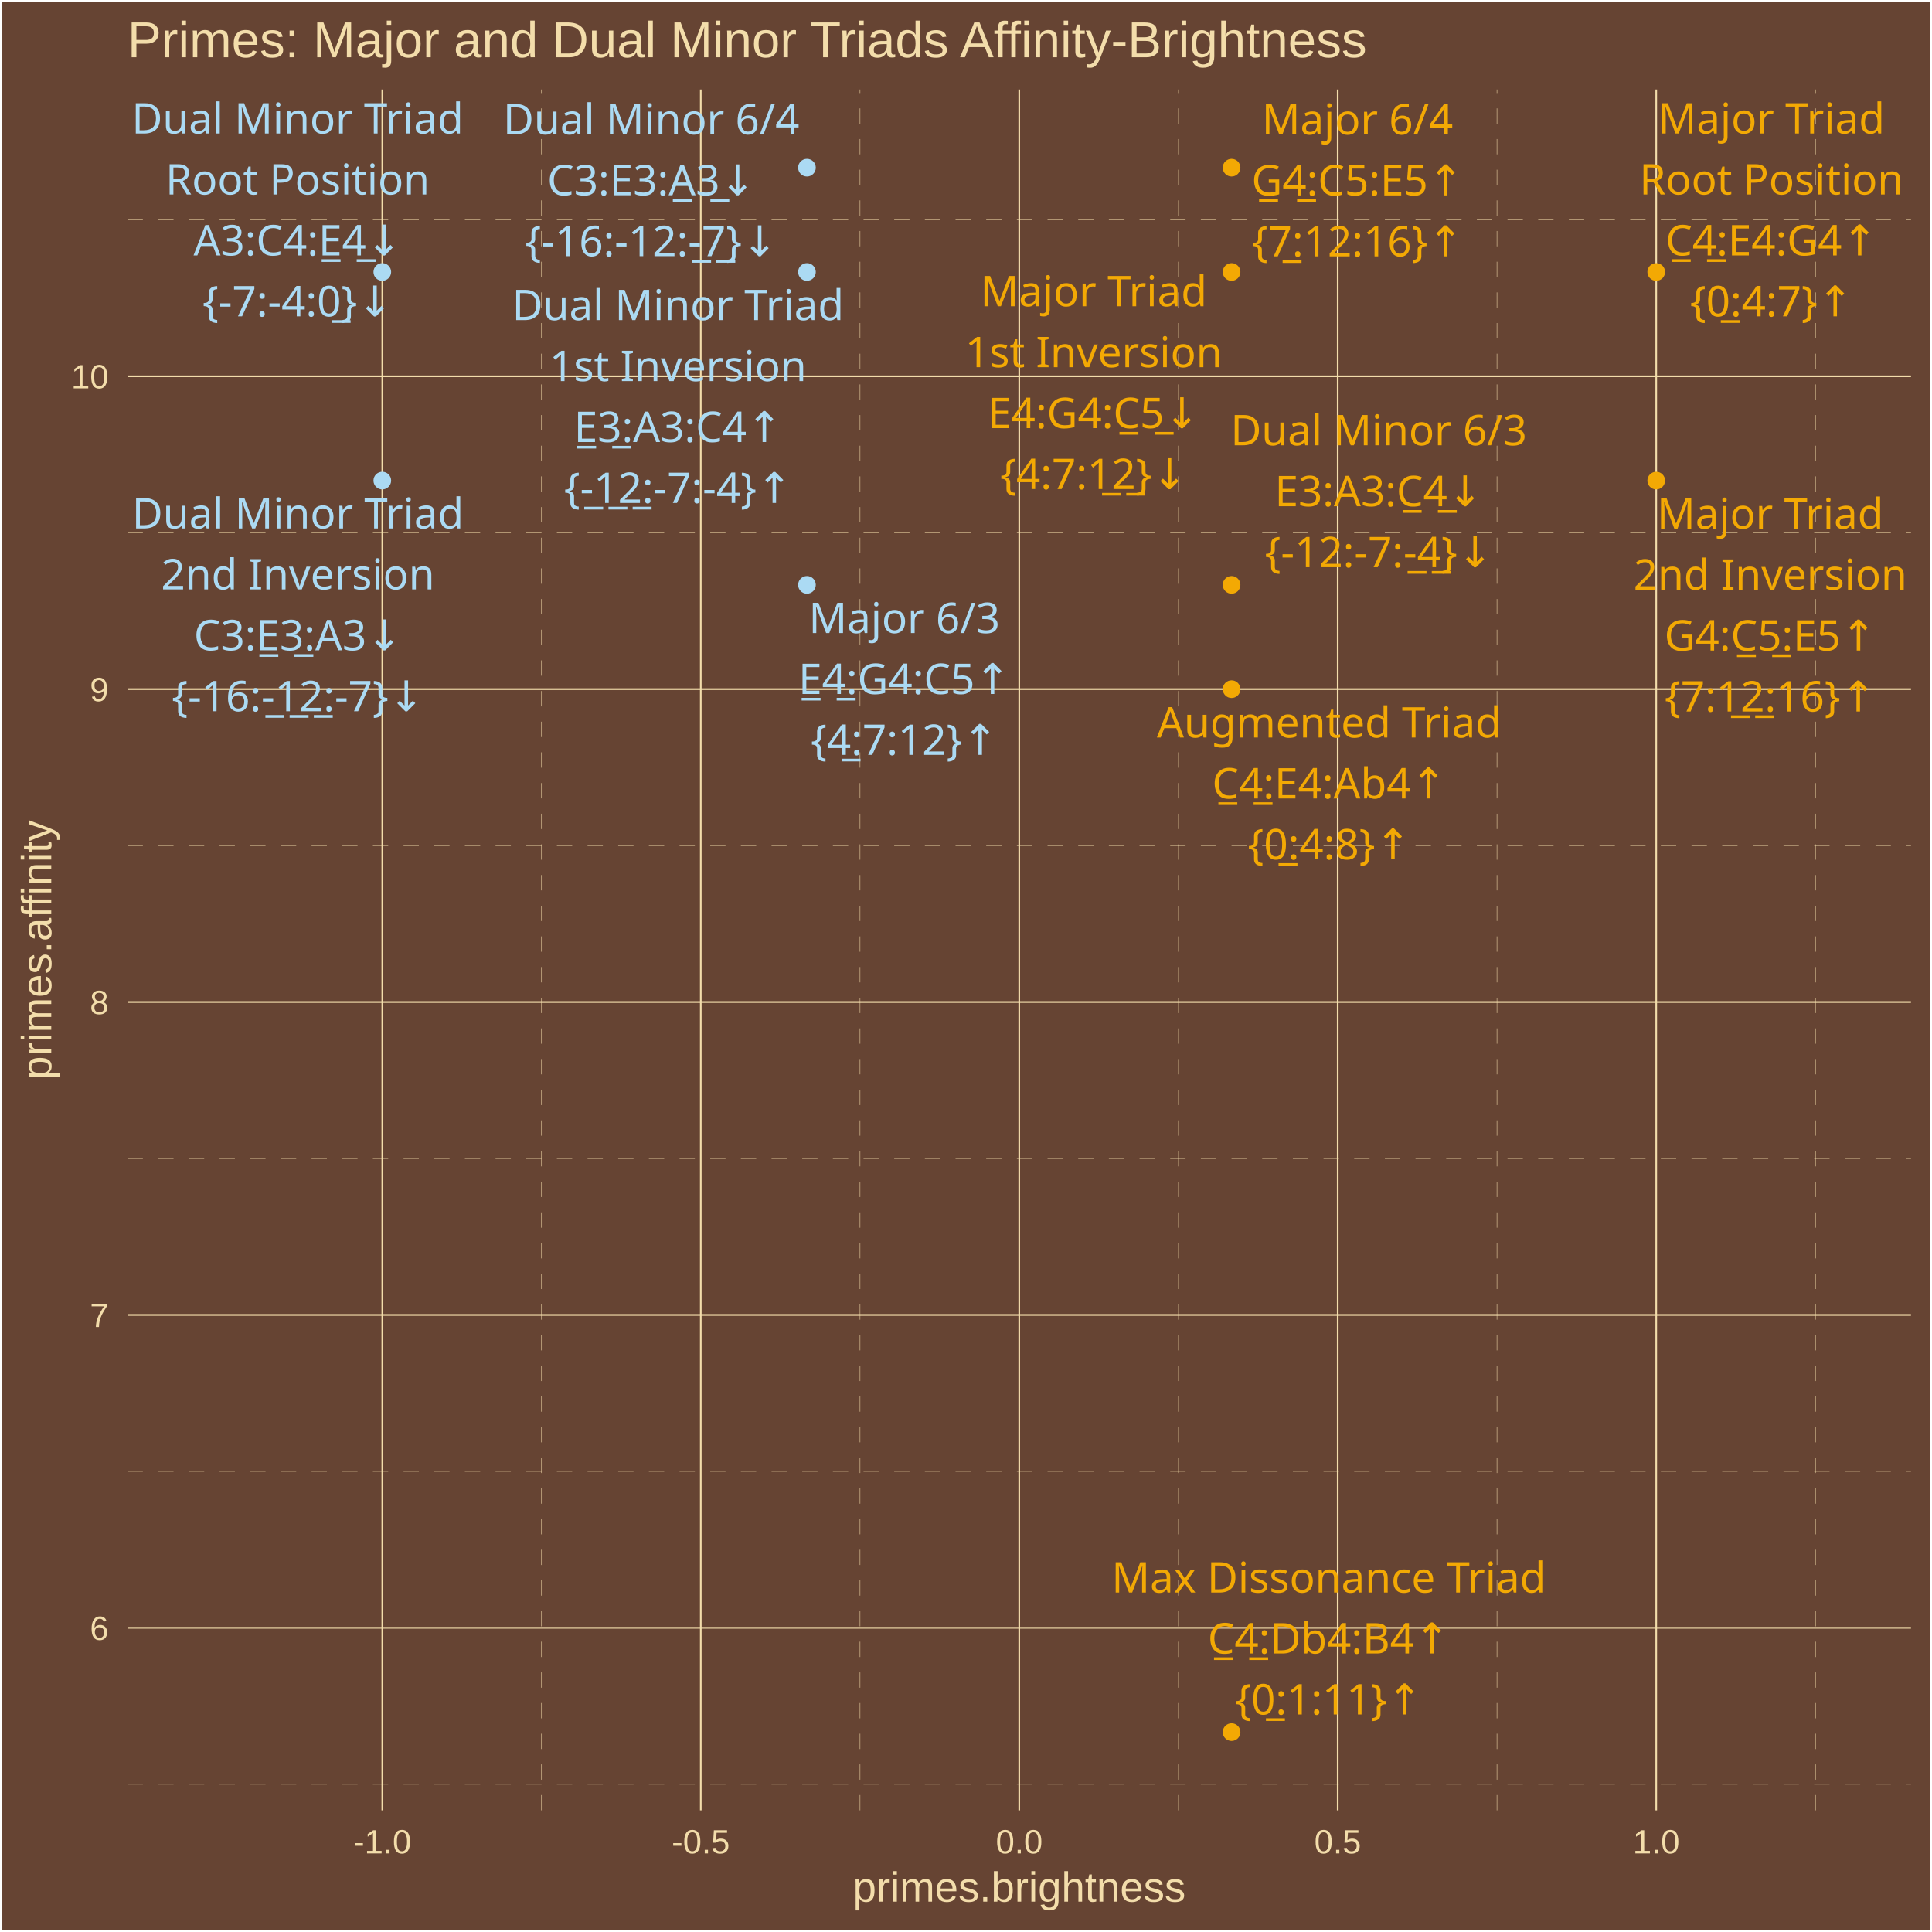
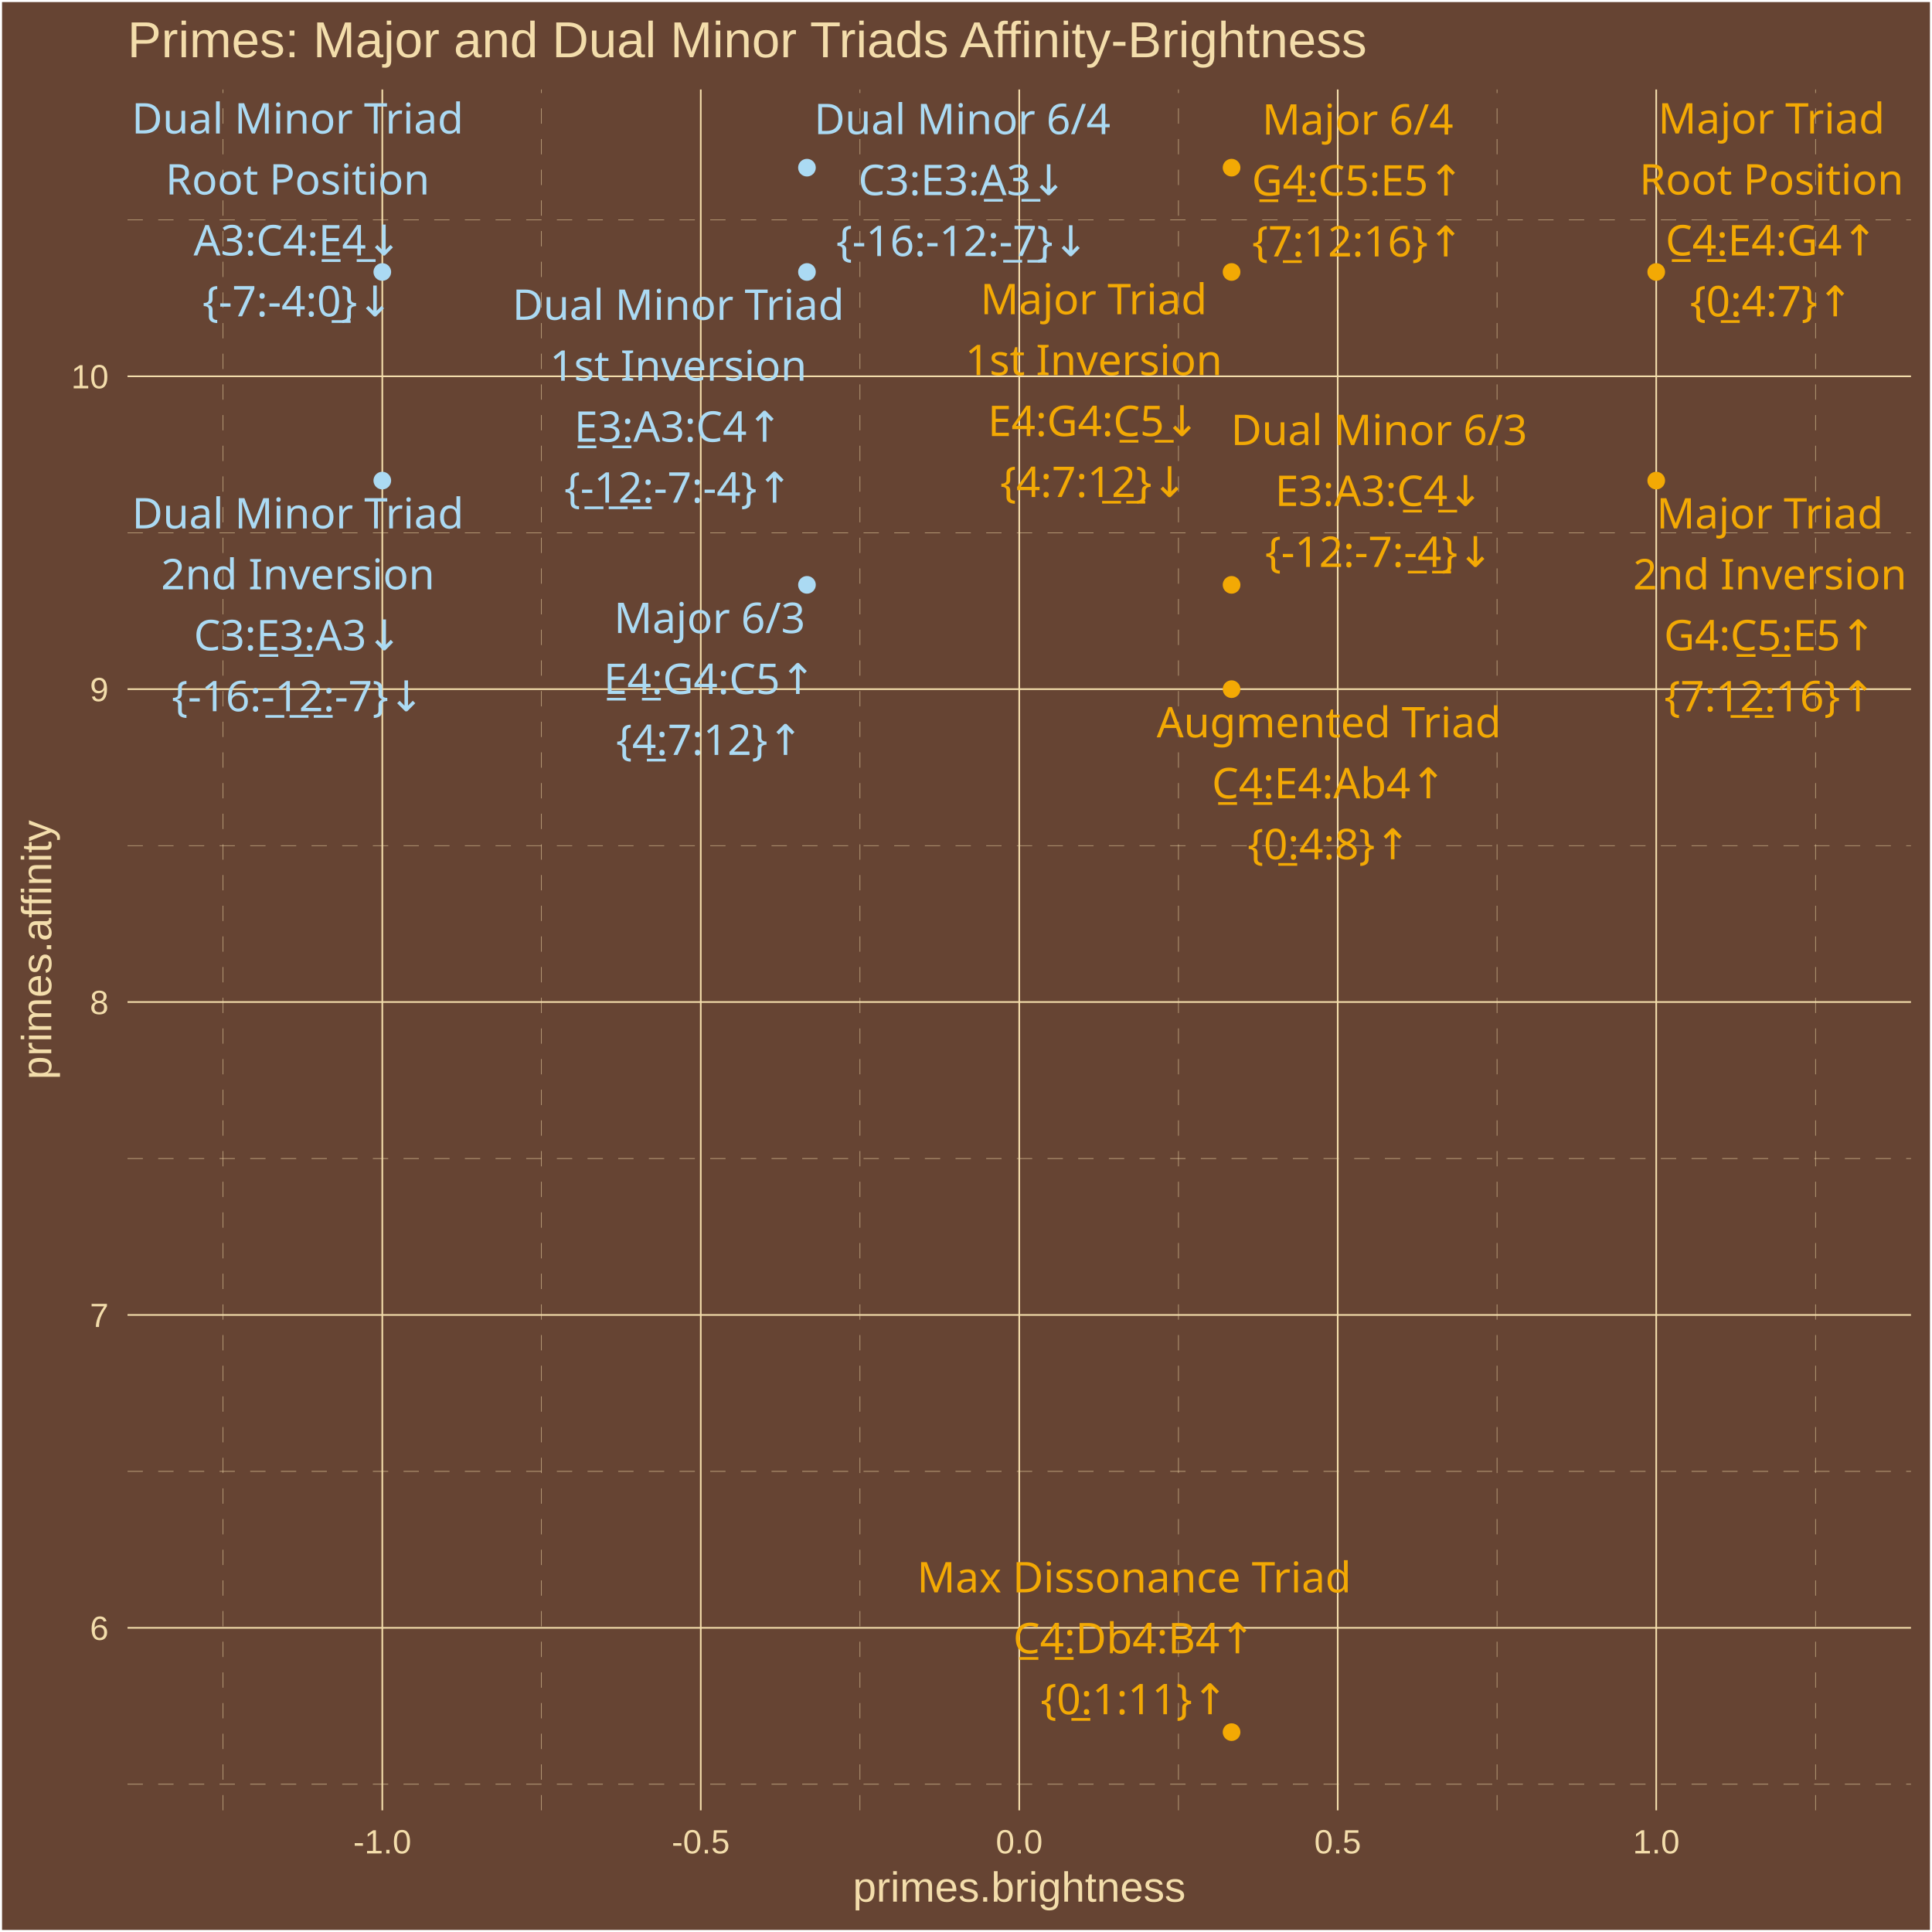
<svg xmlns="http://www.w3.org/2000/svg" class="svglite" width="504.00pt" height="504.00pt" viewBox="0 0 504.00 504.00">
  <defs>
    <style type="text/css">
    .svglite line, .svglite polyline, .svglite polygon, .svglite path, .svglite rect, .svglite circle {
      fill: none;
      stroke: #000000;
      stroke-linecap: round;
      stroke-linejoin: round;
      stroke-miterlimit: 10.00;
    }
    .svglite text {
      white-space: pre;
    }
  </style>
  </defs>
  <rect width="100%" height="100%" style="stroke: none; fill: #664433;" />
  <defs>
    <clipPath id="cpMC4wMHw1MDQuMDB8MC4wMHw1MDQuMDA=">
      <rect x="0.00" y="0.00" width="504.00" height="504.00" />
    </clipPath>
  </defs>
  <g clip-path="url(#cpMC4wMHw1MDQuMDB8MC4wMHw1MDQuMDA=)">
    <rect x="0.00" y="-0" width="504.00" height="504.00" style="stroke-width: 1.07; stroke: #FFFFFF; fill: #664433;" />
  </g>
  <defs>
    <clipPath id="cpMzMuMjd8NDk4LjUyfDIzLjM0fDQ3Mi4yNw==">
      <rect x="33.27" y="23.34" width="465.25" height="448.93" />
    </clipPath>
  </defs>
  <g clip-path="url(#cpMzMuMjd8NDk4LjUyfDIzLjM0fDQ3Mi4yNw==)">
    <rect x="33.27" y="23.34" width="465.25" height="448.93" style="stroke-width: 1.07; stroke: none; fill: #664433;" />
    <polyline points="33.27,465.46 498.52,465.46 " style="stroke-width: 0.11; stroke: #F3DDAB; stroke-dasharray: 4.00,4.00; stroke-linecap: butt;" />
    <polyline points="33.27,383.84 498.52,383.84 " style="stroke-width: 0.11; stroke: #F3DDAB; stroke-dasharray: 4.00,4.00; stroke-linecap: butt;" />
    <polyline points="33.27,302.22 498.52,302.22 " style="stroke-width: 0.11; stroke: #F3DDAB; stroke-dasharray: 4.00,4.00; stroke-linecap: butt;" />
    <polyline points="33.27,220.59 498.52,220.59 " style="stroke-width: 0.11; stroke: #F3DDAB; stroke-dasharray: 4.00,4.00; stroke-linecap: butt;" />
    <polyline points="33.27,138.97 498.52,138.97 " style="stroke-width: 0.11; stroke: #F3DDAB; stroke-dasharray: 4.00,4.00; stroke-linecap: butt;" />
    <polyline points="33.27,57.35 498.52,57.35 " style="stroke-width: 0.11; stroke: #F3DDAB; stroke-dasharray: 4.00,4.00; stroke-linecap: butt;" />
    <polyline points="58.19,472.27 58.19,23.34 " style="stroke-width: 0.11; stroke: #F3DDAB; stroke-dasharray: 4.00,4.00; stroke-linecap: butt;" />
    <polyline points="141.27,472.27 141.27,23.34 " style="stroke-width: 0.11; stroke: #F3DDAB; stroke-dasharray: 4.00,4.00; stroke-linecap: butt;" />
    <polyline points="224.35,472.27 224.35,23.34 " style="stroke-width: 0.11; stroke: #F3DDAB; stroke-dasharray: 4.00,4.00; stroke-linecap: butt;" />
    <polyline points="307.43,472.27 307.43,23.34 " style="stroke-width: 0.11; stroke: #F3DDAB; stroke-dasharray: 4.00,4.00; stroke-linecap: butt;" />
    <polyline points="390.52,472.27 390.52,23.34 " style="stroke-width: 0.11; stroke: #F3DDAB; stroke-dasharray: 4.00,4.00; stroke-linecap: butt;" />
    <polyline points="473.60,472.27 473.60,23.34 " style="stroke-width: 0.11; stroke: #F3DDAB; stroke-dasharray: 4.00,4.00; stroke-linecap: butt;" />
    <polyline points="33.27,424.65 498.52,424.65 " style="stroke-width: 0.43; stroke: #F3DDAB; stroke-linecap: butt;" />
    <polyline points="33.27,343.03 498.52,343.03 " style="stroke-width: 0.43; stroke: #F3DDAB; stroke-linecap: butt;" />
    <polyline points="33.27,261.40 498.52,261.40 " style="stroke-width: 0.43; stroke: #F3DDAB; stroke-linecap: butt;" />
    <polyline points="33.27,179.78 498.52,179.78 " style="stroke-width: 0.43; stroke: #F3DDAB; stroke-linecap: butt;" />
    <polyline points="33.27,98.16 498.52,98.16 " style="stroke-width: 0.43; stroke: #F3DDAB; stroke-linecap: butt;" />
    <polyline points="99.73,472.27 99.73,23.34 " style="stroke-width: 0.43; stroke: #F3DDAB; stroke-linecap: butt;" />
    <polyline points="182.81,472.27 182.81,23.34 " style="stroke-width: 0.43; stroke: #F3DDAB; stroke-linecap: butt;" />
    <polyline points="265.89,472.27 265.89,23.34 " style="stroke-width: 0.43; stroke: #F3DDAB; stroke-linecap: butt;" />
    <polyline points="348.97,472.27 348.97,23.34 " style="stroke-width: 0.43; stroke: #F3DDAB; stroke-linecap: butt;" />
    <polyline points="432.06,472.27 432.06,23.34 " style="stroke-width: 0.43; stroke: #F3DDAB; stroke-linecap: butt;" />
    <circle cx="432.06" cy="70.95" r="1.95" style="stroke-width: 0.71; stroke: #F3A904; fill: #F3A904;" />
    <circle cx="321.28" cy="70.95" r="1.95" style="stroke-width: 0.71; stroke: #F3A904; fill: #F3A904;" />
    <circle cx="432.06" cy="125.37" r="1.95" style="stroke-width: 0.71; stroke: #F3A904; fill: #F3A904;" />
    <circle cx="210.51" cy="152.57" r="1.95" style="stroke-width: 0.71; stroke: #ABDAF3; fill: #ABDAF3;" />
    <circle cx="321.28" cy="43.74" r="1.95" style="stroke-width: 0.71; stroke: #F3A904; fill: #F3A904;" />
    <circle cx="99.73" cy="70.95" r="1.95" style="stroke-width: 0.71; stroke: #ABDAF3; fill: #ABDAF3;" />
    <circle cx="210.51" cy="70.95" r="1.95" style="stroke-width: 0.71; stroke: #ABDAF3; fill: #ABDAF3;" />
    <circle cx="99.73" cy="125.37" r="1.95" style="stroke-width: 0.71; stroke: #ABDAF3; fill: #ABDAF3;" />
    <circle cx="321.28" cy="152.57" r="1.95" style="stroke-width: 0.71; stroke: #F3A904; fill: #F3A904;" />
    <circle cx="210.51" cy="43.74" r="1.95" style="stroke-width: 0.71; stroke: #ABDAF3; fill: #ABDAF3;" />
    <circle cx="321.28" cy="179.78" r="1.95" style="stroke-width: 0.71; stroke: #F3A904; fill: #F3A904;" />
    <circle cx="321.28" cy="451.86" r="1.95" style="stroke-width: 0.71; stroke: #F3A904; fill: #F3A904;" />
    <text x="462.12" y="34.83" text-anchor="middle" style="font-size: 11.04px;fill: #F3A904; font-family: &quot;Arial Unicode MS&quot;;" textLength="55.77px" lengthAdjust="spacingAndGlyphs">Major Triad</text>
    <text x="462.12" y="50.73" text-anchor="middle" style="font-size: 11.04px;fill: #F3A904; font-family: &quot;Arial Unicode MS&quot;;" textLength="65.61px" lengthAdjust="spacingAndGlyphs">Root Position</text>
    <text x="462.12" y="66.63" text-anchor="middle" style="font-size: 11.04px;fill: #F3A904; font-family: &quot;Arial Unicode MS&quot;;" textLength="56.30px" lengthAdjust="spacingAndGlyphs">C̲4̲:E4:G4↑</text>
    <text x="462.12" y="82.53" text-anchor="middle" style="font-size: 11.04px;fill: #F3A904; font-family: &quot;Arial Unicode MS&quot;;" textLength="39.77px" lengthAdjust="spacingAndGlyphs">{0̲:4:7}↑</text>
-     <text x="285.31" y="79.89" text-anchor="middle" style="font-size: 11.04px;fill: #F3A904; font-family: &quot;Arial Unicode MS&quot;;" textLength="55.77px" lengthAdjust="spacingAndGlyphs">Major Triad</text>
-     <text x="285.31" y="95.79" text-anchor="middle" style="font-size: 11.04px;fill: #F3A904; font-family: &quot;Arial Unicode MS&quot;;" textLength="62.54px" lengthAdjust="spacingAndGlyphs">1st Inversion</text>
-     <text x="285.31" y="111.69" text-anchor="middle" style="font-size: 11.04px;fill: #F3A904; font-family: &quot;Arial Unicode MS&quot;;" textLength="56.30px" lengthAdjust="spacingAndGlyphs">E4:G4:C̲5̲↓</text>
-     <text x="285.31" y="127.58" text-anchor="middle" style="font-size: 11.04px;fill: #F3A904; font-family: &quot;Arial Unicode MS&quot;;" textLength="45.91px" lengthAdjust="spacingAndGlyphs">{4:7:1̲2̲}↓</text>
-     <text x="461.81" y="137.92" text-anchor="middle" style="font-size: 11.04px;fill: #F3A904; font-family: &quot;Arial Unicode MS&quot;;" textLength="55.77px" lengthAdjust="spacingAndGlyphs">Major Triad</text>
-     <text x="461.81" y="153.82" text-anchor="middle" style="font-size: 11.04px;fill: #F3A904; font-family: &quot;Arial Unicode MS&quot;;" textLength="66.23px" lengthAdjust="spacingAndGlyphs">2nd Inversion</text>
-     <text x="461.81" y="169.71" text-anchor="middle" style="font-size: 11.04px;fill: #F3A904; font-family: &quot;Arial Unicode MS&quot;;" textLength="56.30px" lengthAdjust="spacingAndGlyphs">G4:C̲5̲:E5↑</text>
-     <text x="461.81" y="185.61" text-anchor="middle" style="font-size: 11.04px;fill: #F3A904; font-family: &quot;Arial Unicode MS&quot;;" textLength="52.04px" lengthAdjust="spacingAndGlyphs">{7:1̲2̲:16}↑</text>
-     <text x="235.91" y="165.14" text-anchor="middle" style="font-size: 11.04px;fill: #ABDAF3; font-family: &quot;Arial Unicode MS&quot;;" textLength="45.98px" lengthAdjust="spacingAndGlyphs">Major 6/3</text>
-     <text x="235.91" y="181.04" text-anchor="middle" style="font-size: 11.04px;fill: #ABDAF3; font-family: &quot;Arial Unicode MS&quot;;" textLength="56.30px" lengthAdjust="spacingAndGlyphs">E̲4̲:G4:C5↑</text>
-     <text x="235.91" y="196.93" text-anchor="middle" style="font-size: 11.04px;fill: #ABDAF3; font-family: &quot;Arial Unicode MS&quot;;" textLength="45.91px" lengthAdjust="spacingAndGlyphs">{4̲:7:12}↑</text>
-     <text x="354.12" y="35.08" text-anchor="middle" style="font-size: 11.04px;fill: #F3A904; font-family: &quot;Arial Unicode MS&quot;;" textLength="45.98px" lengthAdjust="spacingAndGlyphs">Major 6/4</text>
-     <text x="354.12" y="50.98" text-anchor="middle" style="font-size: 11.04px;fill: #F3A904; font-family: &quot;Arial Unicode MS&quot;;" textLength="56.30px" lengthAdjust="spacingAndGlyphs">G̲4̲:C5:E5↑</text>
-     <text x="354.12" y="66.88" text-anchor="middle" style="font-size: 11.04px;fill: #F3A904; font-family: &quot;Arial Unicode MS&quot;;" textLength="52.04px" lengthAdjust="spacingAndGlyphs">{7̲:12:16}↑</text>
+     <text x="285.32" y="81.97" text-anchor="middle" style="font-size: 11.04px;fill: #F3A904; font-family: &quot;Arial Unicode MS&quot;;" textLength="55.77px" lengthAdjust="spacingAndGlyphs">Major Triad</text>
+     <text x="285.32" y="97.86" text-anchor="middle" style="font-size: 11.04px;fill: #F3A904; font-family: &quot;Arial Unicode MS&quot;;" textLength="62.54px" lengthAdjust="spacingAndGlyphs">1st Inversion</text>
+     <text x="285.32" y="113.76" text-anchor="middle" style="font-size: 11.04px;fill: #F3A904; font-family: &quot;Arial Unicode MS&quot;;" textLength="56.30px" lengthAdjust="spacingAndGlyphs">E4:G4:C̲5̲↓</text>
+     <text x="285.32" y="129.66" text-anchor="middle" style="font-size: 11.04px;fill: #F3A904; font-family: &quot;Arial Unicode MS&quot;;" textLength="45.91px" lengthAdjust="spacingAndGlyphs">{4:7:1̲2̲}↓</text>
+     <text x="461.71" y="137.86" text-anchor="middle" style="font-size: 11.04px;fill: #F3A904; font-family: &quot;Arial Unicode MS&quot;;" textLength="55.77px" lengthAdjust="spacingAndGlyphs">Major Triad</text>
+     <text x="461.71" y="153.75" text-anchor="middle" style="font-size: 11.04px;fill: #F3A904; font-family: &quot;Arial Unicode MS&quot;;" textLength="66.23px" lengthAdjust="spacingAndGlyphs">2nd Inversion</text>
+     <text x="461.71" y="169.65" text-anchor="middle" style="font-size: 11.04px;fill: #F3A904; font-family: &quot;Arial Unicode MS&quot;;" textLength="56.30px" lengthAdjust="spacingAndGlyphs">G4:C̲5̲:E5↑</text>
+     <text x="461.71" y="185.55" text-anchor="middle" style="font-size: 11.04px;fill: #F3A904; font-family: &quot;Arial Unicode MS&quot;;" textLength="52.04px" lengthAdjust="spacingAndGlyphs">{7:1̲2̲:16}↑</text>
+     <text x="185.11" y="165.14" text-anchor="middle" style="font-size: 11.04px;fill: #ABDAF3; font-family: &quot;Arial Unicode MS&quot;;" textLength="45.98px" lengthAdjust="spacingAndGlyphs">Major 6/3</text>
+     <text x="185.11" y="181.04" text-anchor="middle" style="font-size: 11.04px;fill: #ABDAF3; font-family: &quot;Arial Unicode MS&quot;;" textLength="56.30px" lengthAdjust="spacingAndGlyphs">E̲4̲:G4:C5↑</text>
+     <text x="185.11" y="196.94" text-anchor="middle" style="font-size: 11.04px;fill: #ABDAF3; font-family: &quot;Arial Unicode MS&quot;;" textLength="45.91px" lengthAdjust="spacingAndGlyphs">{4̲:7:12}↑</text>
+     <text x="354.19" y="35.11" text-anchor="middle" style="font-size: 11.04px;fill: #F3A904; font-family: &quot;Arial Unicode MS&quot;;" textLength="45.98px" lengthAdjust="spacingAndGlyphs">Major 6/4</text>
+     <text x="354.19" y="51.01" text-anchor="middle" style="font-size: 11.04px;fill: #F3A904; font-family: &quot;Arial Unicode MS&quot;;" textLength="56.30px" lengthAdjust="spacingAndGlyphs">G̲4̲:C5:E5↑</text>
+     <text x="354.19" y="66.90" text-anchor="middle" style="font-size: 11.04px;fill: #F3A904; font-family: &quot;Arial Unicode MS&quot;;" textLength="52.04px" lengthAdjust="spacingAndGlyphs">{7̲:12:16}↑</text>
    <text x="77.63" y="34.83" text-anchor="middle" style="font-size: 11.04px;fill: #ABDAF3; font-family: &quot;Arial Unicode MS&quot;;" textLength="81.52px" lengthAdjust="spacingAndGlyphs">Dual Minor Triad</text>
    <text x="77.63" y="50.73" text-anchor="middle" style="font-size: 11.04px;fill: #ABDAF3; font-family: &quot;Arial Unicode MS&quot;;" textLength="65.61px" lengthAdjust="spacingAndGlyphs">Root Position</text>
    <text x="77.63" y="66.63" text-anchor="middle" style="font-size: 11.04px;fill: #ABDAF3; font-family: &quot;Arial Unicode MS&quot;;" textLength="55.08px" lengthAdjust="spacingAndGlyphs">A3:C4:E̲4̲↓</text>
    <text x="77.63" y="82.53" text-anchor="middle" style="font-size: 11.04px;fill: #ABDAF3; font-family: &quot;Arial Unicode MS&quot;;" textLength="47.12px" lengthAdjust="spacingAndGlyphs">{-7:-4:0̲}↓</text>
-     <text x="176.87" y="83.51" text-anchor="middle" style="font-size: 11.04px;fill: #ABDAF3; font-family: &quot;Arial Unicode MS&quot;;" textLength="81.52px" lengthAdjust="spacingAndGlyphs">Dual Minor Triad</text>
-     <text x="176.87" y="99.41" text-anchor="middle" style="font-size: 11.04px;fill: #ABDAF3; font-family: &quot;Arial Unicode MS&quot;;" textLength="62.54px" lengthAdjust="spacingAndGlyphs">1st Inversion</text>
-     <text x="176.87" y="115.31" text-anchor="middle" style="font-size: 11.04px;fill: #ABDAF3; font-family: &quot;Arial Unicode MS&quot;;" textLength="55.08px" lengthAdjust="spacingAndGlyphs">E̲3̲:A3:C4↑</text>
-     <text x="176.87" y="131.20" text-anchor="middle" style="font-size: 11.04px;fill: #ABDAF3; font-family: &quot;Arial Unicode MS&quot;;" textLength="56.92px" lengthAdjust="spacingAndGlyphs">{-̲1̲2̲:-7:-4}↑</text>
-     <text x="77.71" y="137.85" text-anchor="middle" style="font-size: 11.04px;fill: #ABDAF3; font-family: &quot;Arial Unicode MS&quot;;" textLength="81.52px" lengthAdjust="spacingAndGlyphs">Dual Minor Triad</text>
-     <text x="77.71" y="153.75" text-anchor="middle" style="font-size: 11.04px;fill: #ABDAF3; font-family: &quot;Arial Unicode MS&quot;;" textLength="66.23px" lengthAdjust="spacingAndGlyphs">2nd Inversion</text>
-     <text x="77.71" y="169.64" text-anchor="middle" style="font-size: 11.04px;fill: #ABDAF3; font-family: &quot;Arial Unicode MS&quot;;" textLength="55.08px" lengthAdjust="spacingAndGlyphs">C3:E̲3̲:A3↓</text>
-     <text x="77.71" y="185.54" text-anchor="middle" style="font-size: 11.04px;fill: #ABDAF3; font-family: &quot;Arial Unicode MS&quot;;" textLength="63.06px" lengthAdjust="spacingAndGlyphs">{-16:-̲1̲2̲:-7}↓</text>
-     <text x="359.68" y="116.16" text-anchor="middle" style="font-size: 11.04px;fill: #F3A904; font-family: &quot;Arial Unicode MS&quot;;" textLength="71.73px" lengthAdjust="spacingAndGlyphs">Dual Minor 6/3</text>
-     <text x="359.68" y="132.06" text-anchor="middle" style="font-size: 11.04px;fill: #F3A904; font-family: &quot;Arial Unicode MS&quot;;" textLength="55.08px" lengthAdjust="spacingAndGlyphs">E3:A3:C̲4̲↓</text>
-     <text x="359.68" y="147.96" text-anchor="middle" style="font-size: 11.04px;fill: #F3A904; font-family: &quot;Arial Unicode MS&quot;;" textLength="56.92px" lengthAdjust="spacingAndGlyphs">{-12:-7:-̲4̲}↓</text>
-     <text x="169.89" y="35.04" text-anchor="middle" style="font-size: 11.04px;fill: #ABDAF3; font-family: &quot;Arial Unicode MS&quot;;" textLength="71.73px" lengthAdjust="spacingAndGlyphs">Dual Minor 6/4</text>
-     <text x="169.89" y="50.94" text-anchor="middle" style="font-size: 11.04px;fill: #ABDAF3; font-family: &quot;Arial Unicode MS&quot;;" textLength="55.08px" lengthAdjust="spacingAndGlyphs">C3:E3:A̲3̲↓</text>
-     <text x="169.89" y="66.83" text-anchor="middle" style="font-size: 11.04px;fill: #ABDAF3; font-family: &quot;Arial Unicode MS&quot;;" textLength="63.06px" lengthAdjust="spacingAndGlyphs">{-16:-12:-̲7̲}↓</text>
-     <text x="346.74" y="192.39" text-anchor="middle" style="font-size: 11.04px;fill: #F3A904; font-family: &quot;Arial Unicode MS&quot;;" textLength="84.61px" lengthAdjust="spacingAndGlyphs">Augmented Triad</text>
-     <text x="346.74" y="208.29" text-anchor="middle" style="font-size: 11.04px;fill: #F3A904; font-family: &quot;Arial Unicode MS&quot;;" textLength="61.21px" lengthAdjust="spacingAndGlyphs">C̲4̲:E4:Ab4↑</text>
-     <text x="346.74" y="224.18" text-anchor="middle" style="font-size: 11.04px;fill: #F3A904; font-family: &quot;Arial Unicode MS&quot;;" textLength="39.77px" lengthAdjust="spacingAndGlyphs">{0̲:4:8}↑</text>
-     <text x="346.62" y="415.45" text-anchor="middle" style="font-size: 11.04px;fill: #F3A904; font-family: &quot;Arial Unicode MS&quot;;" textLength="109.73px" lengthAdjust="spacingAndGlyphs">Max Dissonance Triad</text>
-     <text x="346.62" y="431.35" text-anchor="middle" style="font-size: 11.04px;fill: #F3A904; font-family: &quot;Arial Unicode MS&quot;;" textLength="61.82px" lengthAdjust="spacingAndGlyphs">C̲4̲:Db4:B4↑</text>
-     <text x="346.62" y="447.25" text-anchor="middle" style="font-size: 11.04px;fill: #F3A904; font-family: &quot;Arial Unicode MS&quot;;" textLength="45.91px" lengthAdjust="spacingAndGlyphs">{0̲:1:11}↑</text>
+     <text x="176.94" y="83.43" text-anchor="middle" style="font-size: 11.04px;fill: #ABDAF3; font-family: &quot;Arial Unicode MS&quot;;" textLength="81.52px" lengthAdjust="spacingAndGlyphs">Dual Minor Triad</text>
+     <text x="176.94" y="99.33" text-anchor="middle" style="font-size: 11.04px;fill: #ABDAF3; font-family: &quot;Arial Unicode MS&quot;;" textLength="62.54px" lengthAdjust="spacingAndGlyphs">1st Inversion</text>
+     <text x="176.94" y="115.23" text-anchor="middle" style="font-size: 11.04px;fill: #ABDAF3; font-family: &quot;Arial Unicode MS&quot;;" textLength="55.08px" lengthAdjust="spacingAndGlyphs">E̲3̲:A3:C4↑</text>
+     <text x="176.94" y="131.12" text-anchor="middle" style="font-size: 11.04px;fill: #ABDAF3; font-family: &quot;Arial Unicode MS&quot;;" textLength="56.92px" lengthAdjust="spacingAndGlyphs">{-̲1̲2̲:-7:-4}↑</text>
+     <text x="77.70" y="137.85" text-anchor="middle" style="font-size: 11.04px;fill: #ABDAF3; font-family: &quot;Arial Unicode MS&quot;;" textLength="81.52px" lengthAdjust="spacingAndGlyphs">Dual Minor Triad</text>
+     <text x="77.70" y="153.74" text-anchor="middle" style="font-size: 11.04px;fill: #ABDAF3; font-family: &quot;Arial Unicode MS&quot;;" textLength="66.23px" lengthAdjust="spacingAndGlyphs">2nd Inversion</text>
+     <text x="77.70" y="169.64" text-anchor="middle" style="font-size: 11.04px;fill: #ABDAF3; font-family: &quot;Arial Unicode MS&quot;;" textLength="55.08px" lengthAdjust="spacingAndGlyphs">C3:E̲3̲:A3↓</text>
+     <text x="77.70" y="185.54" text-anchor="middle" style="font-size: 11.04px;fill: #ABDAF3; font-family: &quot;Arial Unicode MS&quot;;" textLength="63.06px" lengthAdjust="spacingAndGlyphs">{-16:-̲1̲2̲:-7}↓</text>
+     <text x="359.76" y="116.09" text-anchor="middle" style="font-size: 11.04px;fill: #F3A904; font-family: &quot;Arial Unicode MS&quot;;" textLength="71.73px" lengthAdjust="spacingAndGlyphs">Dual Minor 6/3</text>
+     <text x="359.76" y="131.99" text-anchor="middle" style="font-size: 11.04px;fill: #F3A904; font-family: &quot;Arial Unicode MS&quot;;" textLength="55.08px" lengthAdjust="spacingAndGlyphs">E3:A3:C̲4̲↓</text>
+     <text x="359.76" y="147.89" text-anchor="middle" style="font-size: 11.04px;fill: #F3A904; font-family: &quot;Arial Unicode MS&quot;;" textLength="56.92px" lengthAdjust="spacingAndGlyphs">{-12:-7:-̲4̲}↓</text>
+     <text x="251.04" y="35.00" text-anchor="middle" style="font-size: 11.04px;fill: #ABDAF3; font-family: &quot;Arial Unicode MS&quot;;" textLength="71.73px" lengthAdjust="spacingAndGlyphs">Dual Minor 6/4</text>
+     <text x="251.04" y="50.90" text-anchor="middle" style="font-size: 11.04px;fill: #ABDAF3; font-family: &quot;Arial Unicode MS&quot;;" textLength="55.08px" lengthAdjust="spacingAndGlyphs">C3:E3:A̲3̲↓</text>
+     <text x="251.04" y="66.80" text-anchor="middle" style="font-size: 11.04px;fill: #ABDAF3; font-family: &quot;Arial Unicode MS&quot;;" textLength="63.06px" lengthAdjust="spacingAndGlyphs">{-16:-12:-̲7̲}↓</text>
+     <text x="346.68" y="192.36" text-anchor="middle" style="font-size: 11.04px;fill: #F3A904; font-family: &quot;Arial Unicode MS&quot;;" textLength="84.61px" lengthAdjust="spacingAndGlyphs">Augmented Triad</text>
+     <text x="346.68" y="208.25" text-anchor="middle" style="font-size: 11.04px;fill: #F3A904; font-family: &quot;Arial Unicode MS&quot;;" textLength="61.21px" lengthAdjust="spacingAndGlyphs">C̲4̲:E4:Ab4↑</text>
+     <text x="346.68" y="224.15" text-anchor="middle" style="font-size: 11.04px;fill: #F3A904; font-family: &quot;Arial Unicode MS&quot;;" textLength="39.77px" lengthAdjust="spacingAndGlyphs">{0̲:4:8}↑</text>
+     <text x="295.86" y="415.40" text-anchor="middle" style="font-size: 11.04px;fill: #F3A904; font-family: &quot;Arial Unicode MS&quot;;" textLength="109.73px" lengthAdjust="spacingAndGlyphs">Max Dissonance Triad</text>
+     <text x="295.86" y="431.29" text-anchor="middle" style="font-size: 11.04px;fill: #F3A904; font-family: &quot;Arial Unicode MS&quot;;" textLength="61.82px" lengthAdjust="spacingAndGlyphs">C̲4̲:Db4:B4↑</text>
+     <text x="295.86" y="447.19" text-anchor="middle" style="font-size: 11.04px;fill: #F3A904; font-family: &quot;Arial Unicode MS&quot;;" textLength="45.91px" lengthAdjust="spacingAndGlyphs">{0̲:1:11}↑</text>
  </g>
  <g clip-path="url(#cpMC4wMHw1MDQuMDB8MC4wMHw1MDQuMDA=)">
    <text x="28.34" y="427.81" text-anchor="end" style="font-size: 8.80px;fill: #F3DDAB; font-family: &quot;Arial&quot;;" textLength="4.90px" lengthAdjust="spacingAndGlyphs">6</text>
    <text x="28.34" y="346.18" text-anchor="end" style="font-size: 8.80px;fill: #F3DDAB; font-family: &quot;Arial&quot;;" textLength="4.90px" lengthAdjust="spacingAndGlyphs">7</text>
    <text x="28.34" y="264.56" text-anchor="end" style="font-size: 8.80px;fill: #F3DDAB; font-family: &quot;Arial&quot;;" textLength="4.90px" lengthAdjust="spacingAndGlyphs">8</text>
    <text x="28.34" y="182.93" text-anchor="end" style="font-size: 8.80px;fill: #F3DDAB; font-family: &quot;Arial&quot;;" textLength="4.90px" lengthAdjust="spacingAndGlyphs">9</text>
    <text x="28.34" y="101.31" text-anchor="end" style="font-size: 8.80px;fill: #F3DDAB; font-family: &quot;Arial&quot;;" textLength="9.79px" lengthAdjust="spacingAndGlyphs">10</text>
    <text x="99.73" y="483.50" text-anchor="middle" style="font-size: 8.80px;fill: #F3DDAB; font-family: &quot;Arial&quot;;" textLength="15.16px" lengthAdjust="spacingAndGlyphs">-1.0</text>
    <text x="182.81" y="483.50" text-anchor="middle" style="font-size: 8.80px;fill: #F3DDAB; font-family: &quot;Arial&quot;;" textLength="15.16px" lengthAdjust="spacingAndGlyphs">-0.5</text>
    <text x="265.89" y="483.50" text-anchor="middle" style="font-size: 8.80px;fill: #F3DDAB; font-family: &quot;Arial&quot;;" textLength="12.23px" lengthAdjust="spacingAndGlyphs">0.0</text>
    <text x="348.97" y="483.50" text-anchor="middle" style="font-size: 8.80px;fill: #F3DDAB; font-family: &quot;Arial&quot;;" textLength="12.23px" lengthAdjust="spacingAndGlyphs">0.5</text>
    <text x="432.06" y="483.50" text-anchor="middle" style="font-size: 8.80px;fill: #F3DDAB; font-family: &quot;Arial&quot;;" textLength="12.23px" lengthAdjust="spacingAndGlyphs">1.0</text>
    <text x="265.89" y="496.09" text-anchor="middle" style="font-size: 11.00px;fill: #F3DDAB; font-family: &quot;Arial&quot;;" textLength="86.82px" lengthAdjust="spacingAndGlyphs">primes.brightness</text>
    <text transform="translate(13.37,247.80) rotate(-90)" text-anchor="middle" style="font-size: 11.00px;fill: #F3DDAB; font-family: &quot;Arial&quot;;" textLength="67.85px" lengthAdjust="spacingAndGlyphs">primes.affinity</text>
    <text x="33.27" y="14.94" style="font-size: 13.20px;fill: #F3DDAB; font-family: &quot;Arial&quot;;" textLength="324.75px" lengthAdjust="spacingAndGlyphs">Primes: Major and Dual Minor Triads Affinity-Brightness</text>
  </g>
</svg>
